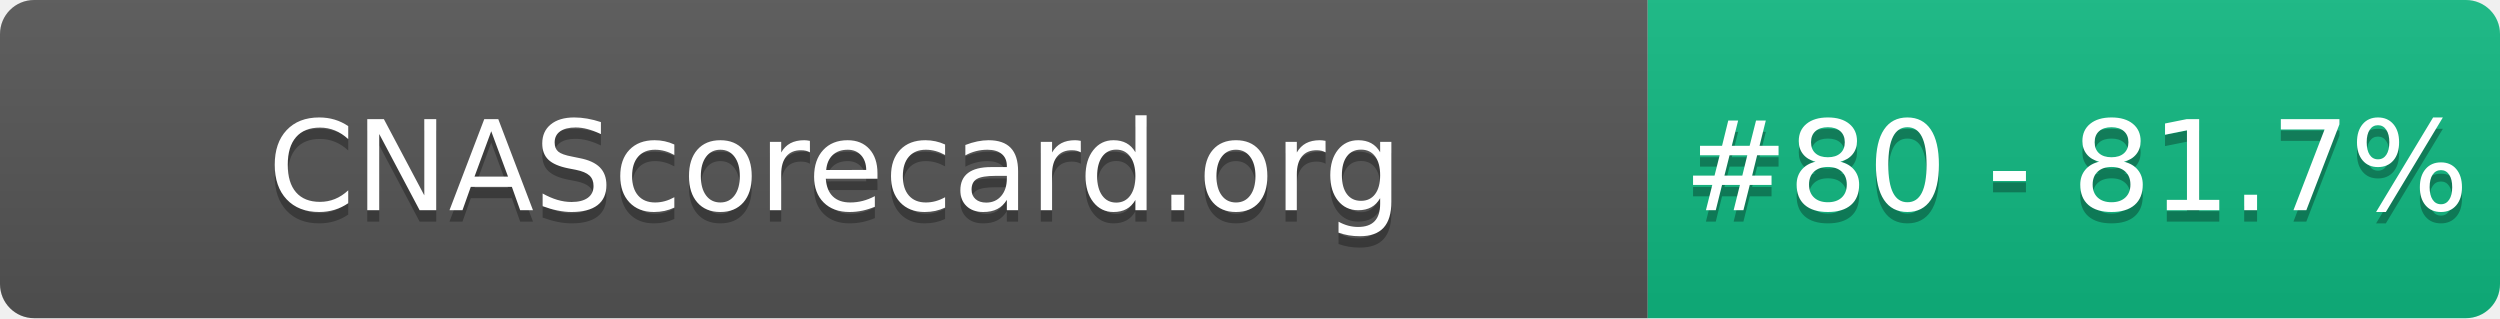
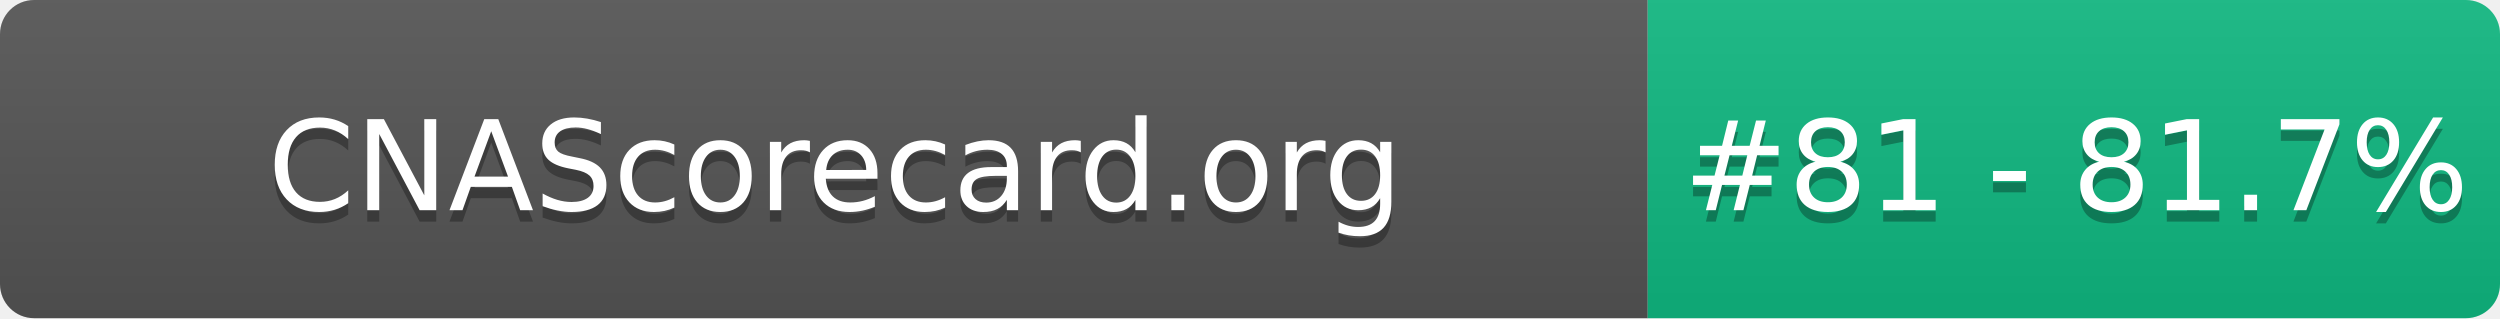
- <svg xmlns="http://www.w3.org/2000/svg" width="220" height="28" role="img" aria-label="CNAScorecard.org: #80 - 81.7%">
+ <svg xmlns="http://www.w3.org/2000/svg" width="220" height="28" role="img" aria-label="CNAScorecard.org: #81 - 81.7%">
  <linearGradient id="s" x2="0" y2="100%">
    <stop offset="0" stop-color="#bbb" stop-opacity=".1" />
    <stop offset="1" stop-opacity=".1" />
  </linearGradient>
  <clipPath id="r">
    <rect width="220" height="28" rx="3" fill="#fff" />
  </clipPath>
  <g clip-path="url(#r)">
    <rect width="145" height="28" fill="#555" />
    <rect x="145" width="75" height="28" fill="#10B981" />
    <rect width="220" height="28" fill="url(#s)" />
  </g>
  <g fill="#fff" text-anchor="middle" font-family="Verdana,Geneva,DejaVu Sans,sans-serif" text-rendering="geometricPrecision" font-size="110">
    <text aria-hidden="true" x="735" y="195" fill="#010101" fill-opacity=".3" transform="scale(.1)" textLength="1350">CNAScorecard.org</text>
    <text x="735" y="185" transform="scale(.1)" fill="#fff" textLength="1350">CNAScorecard.org</text>
-     <text aria-hidden="true" x="1827" y="195" fill="#010101" fill-opacity=".3" transform="scale(.1)" textLength="605">#80 - 81.7%</text>
-     <text x="1827" y="185" transform="scale(.1)" fill="#fff" textLength="605">#80 - 81.7%</text>
+     <text aria-hidden="true" x="1827" y="195" fill="#010101" fill-opacity=".3" transform="scale(.1)" textLength="605">#81 - 81.7%</text>
+     <text x="1827" y="185" transform="scale(.1)" fill="#fff" textLength="605">#81 - 81.7%</text>
  </g>
</svg>
